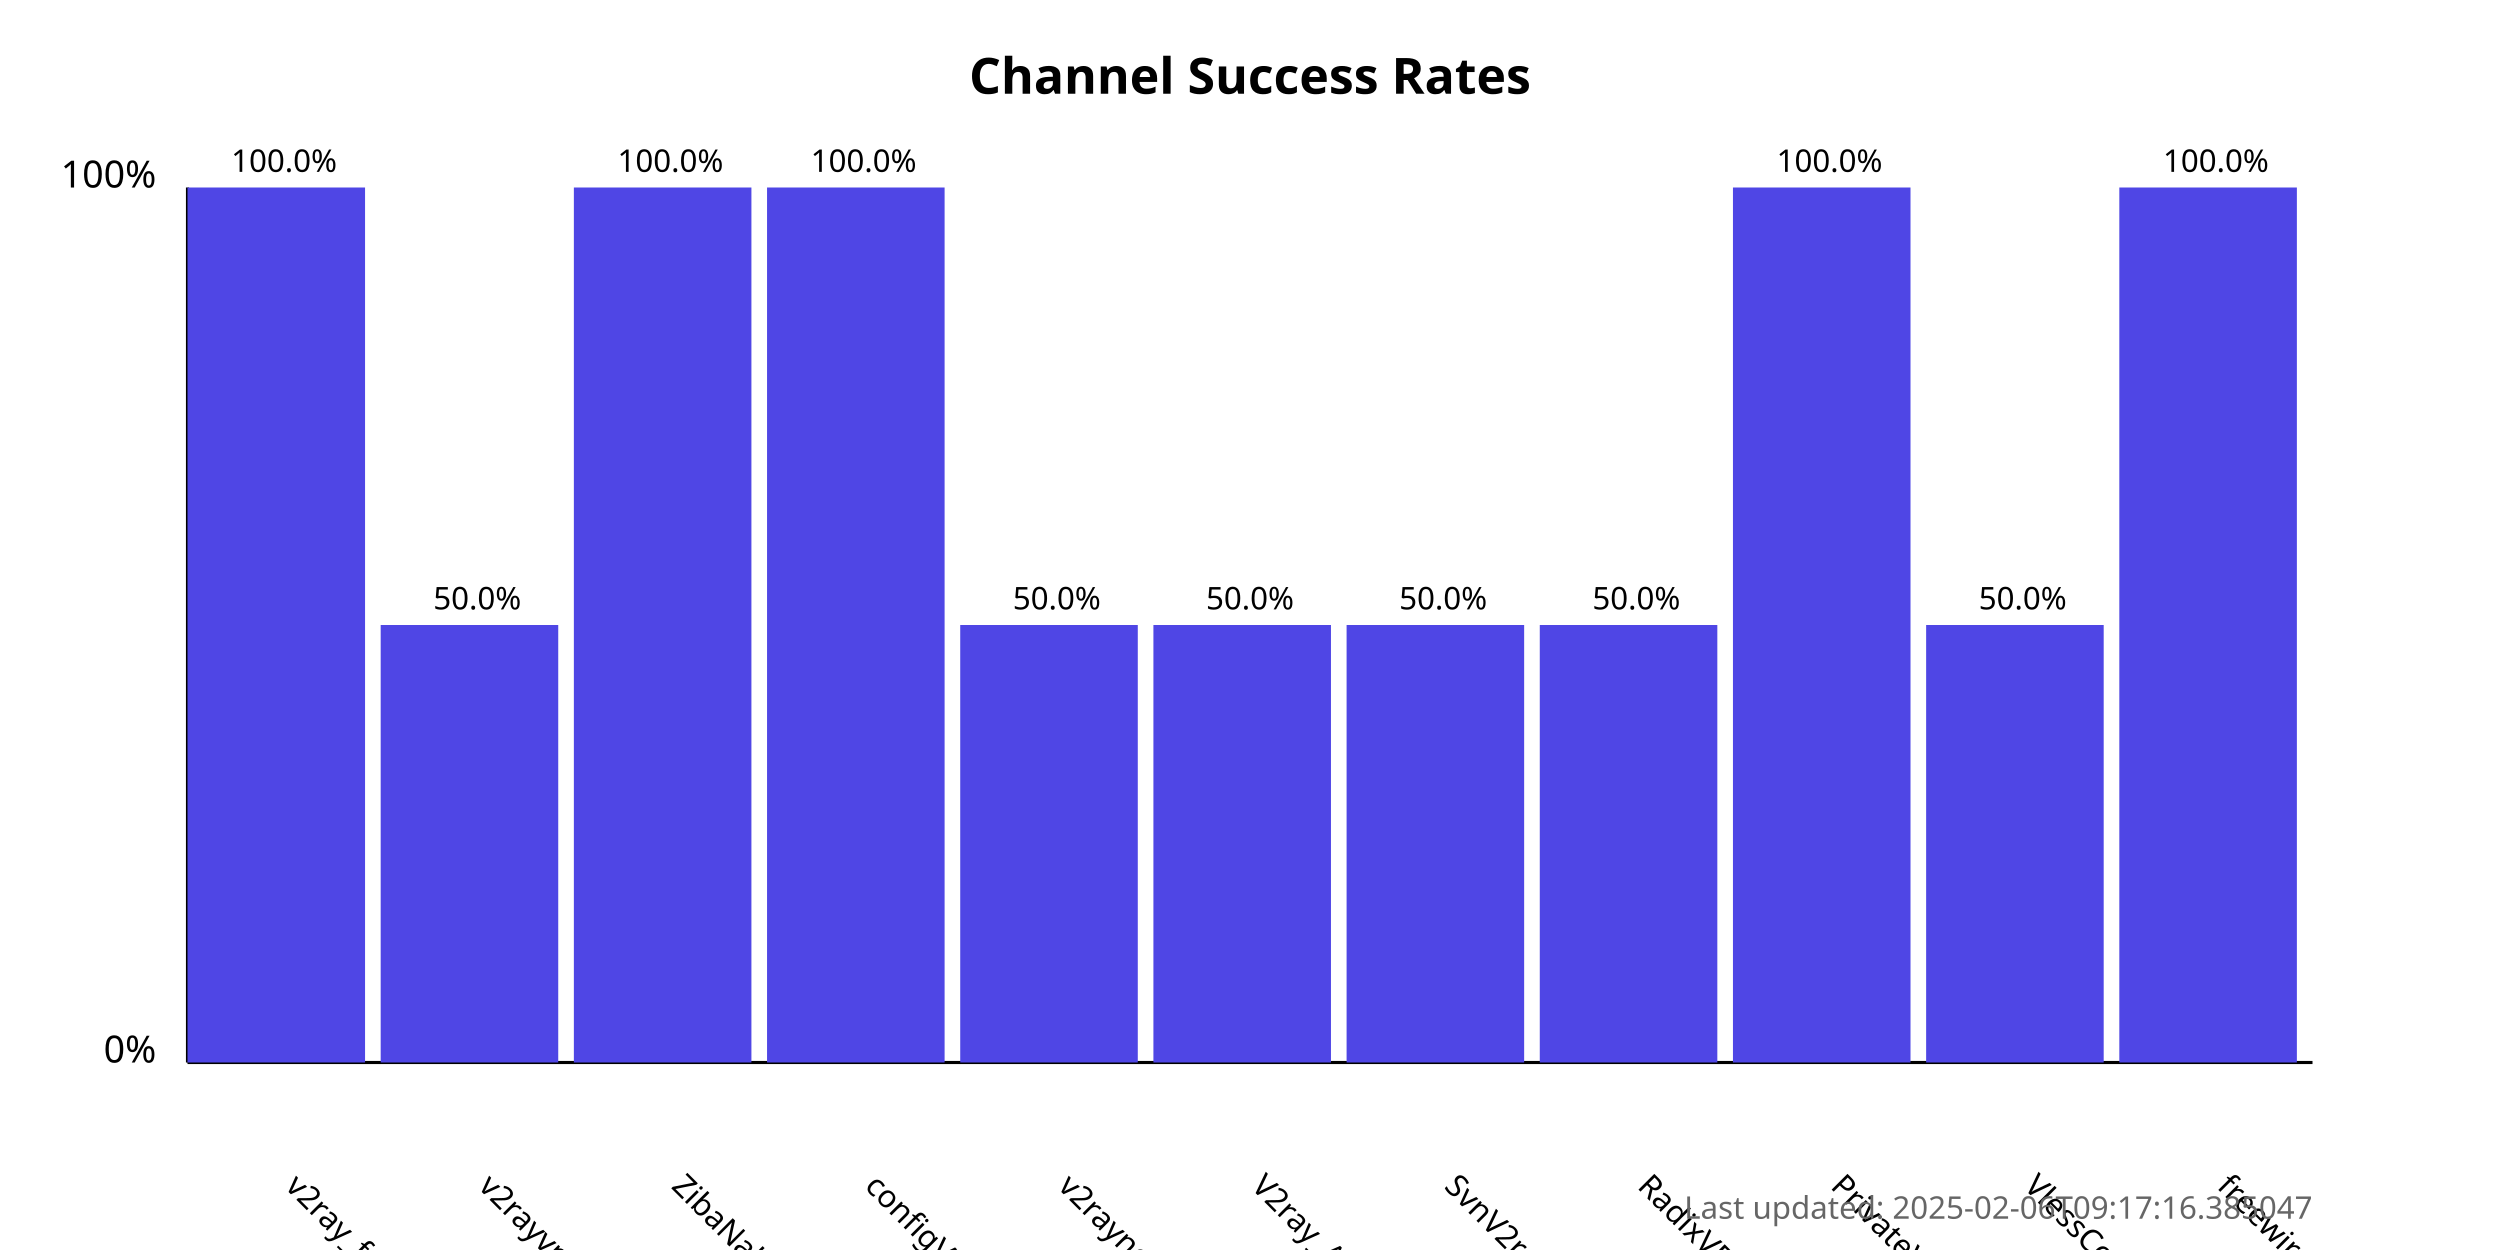
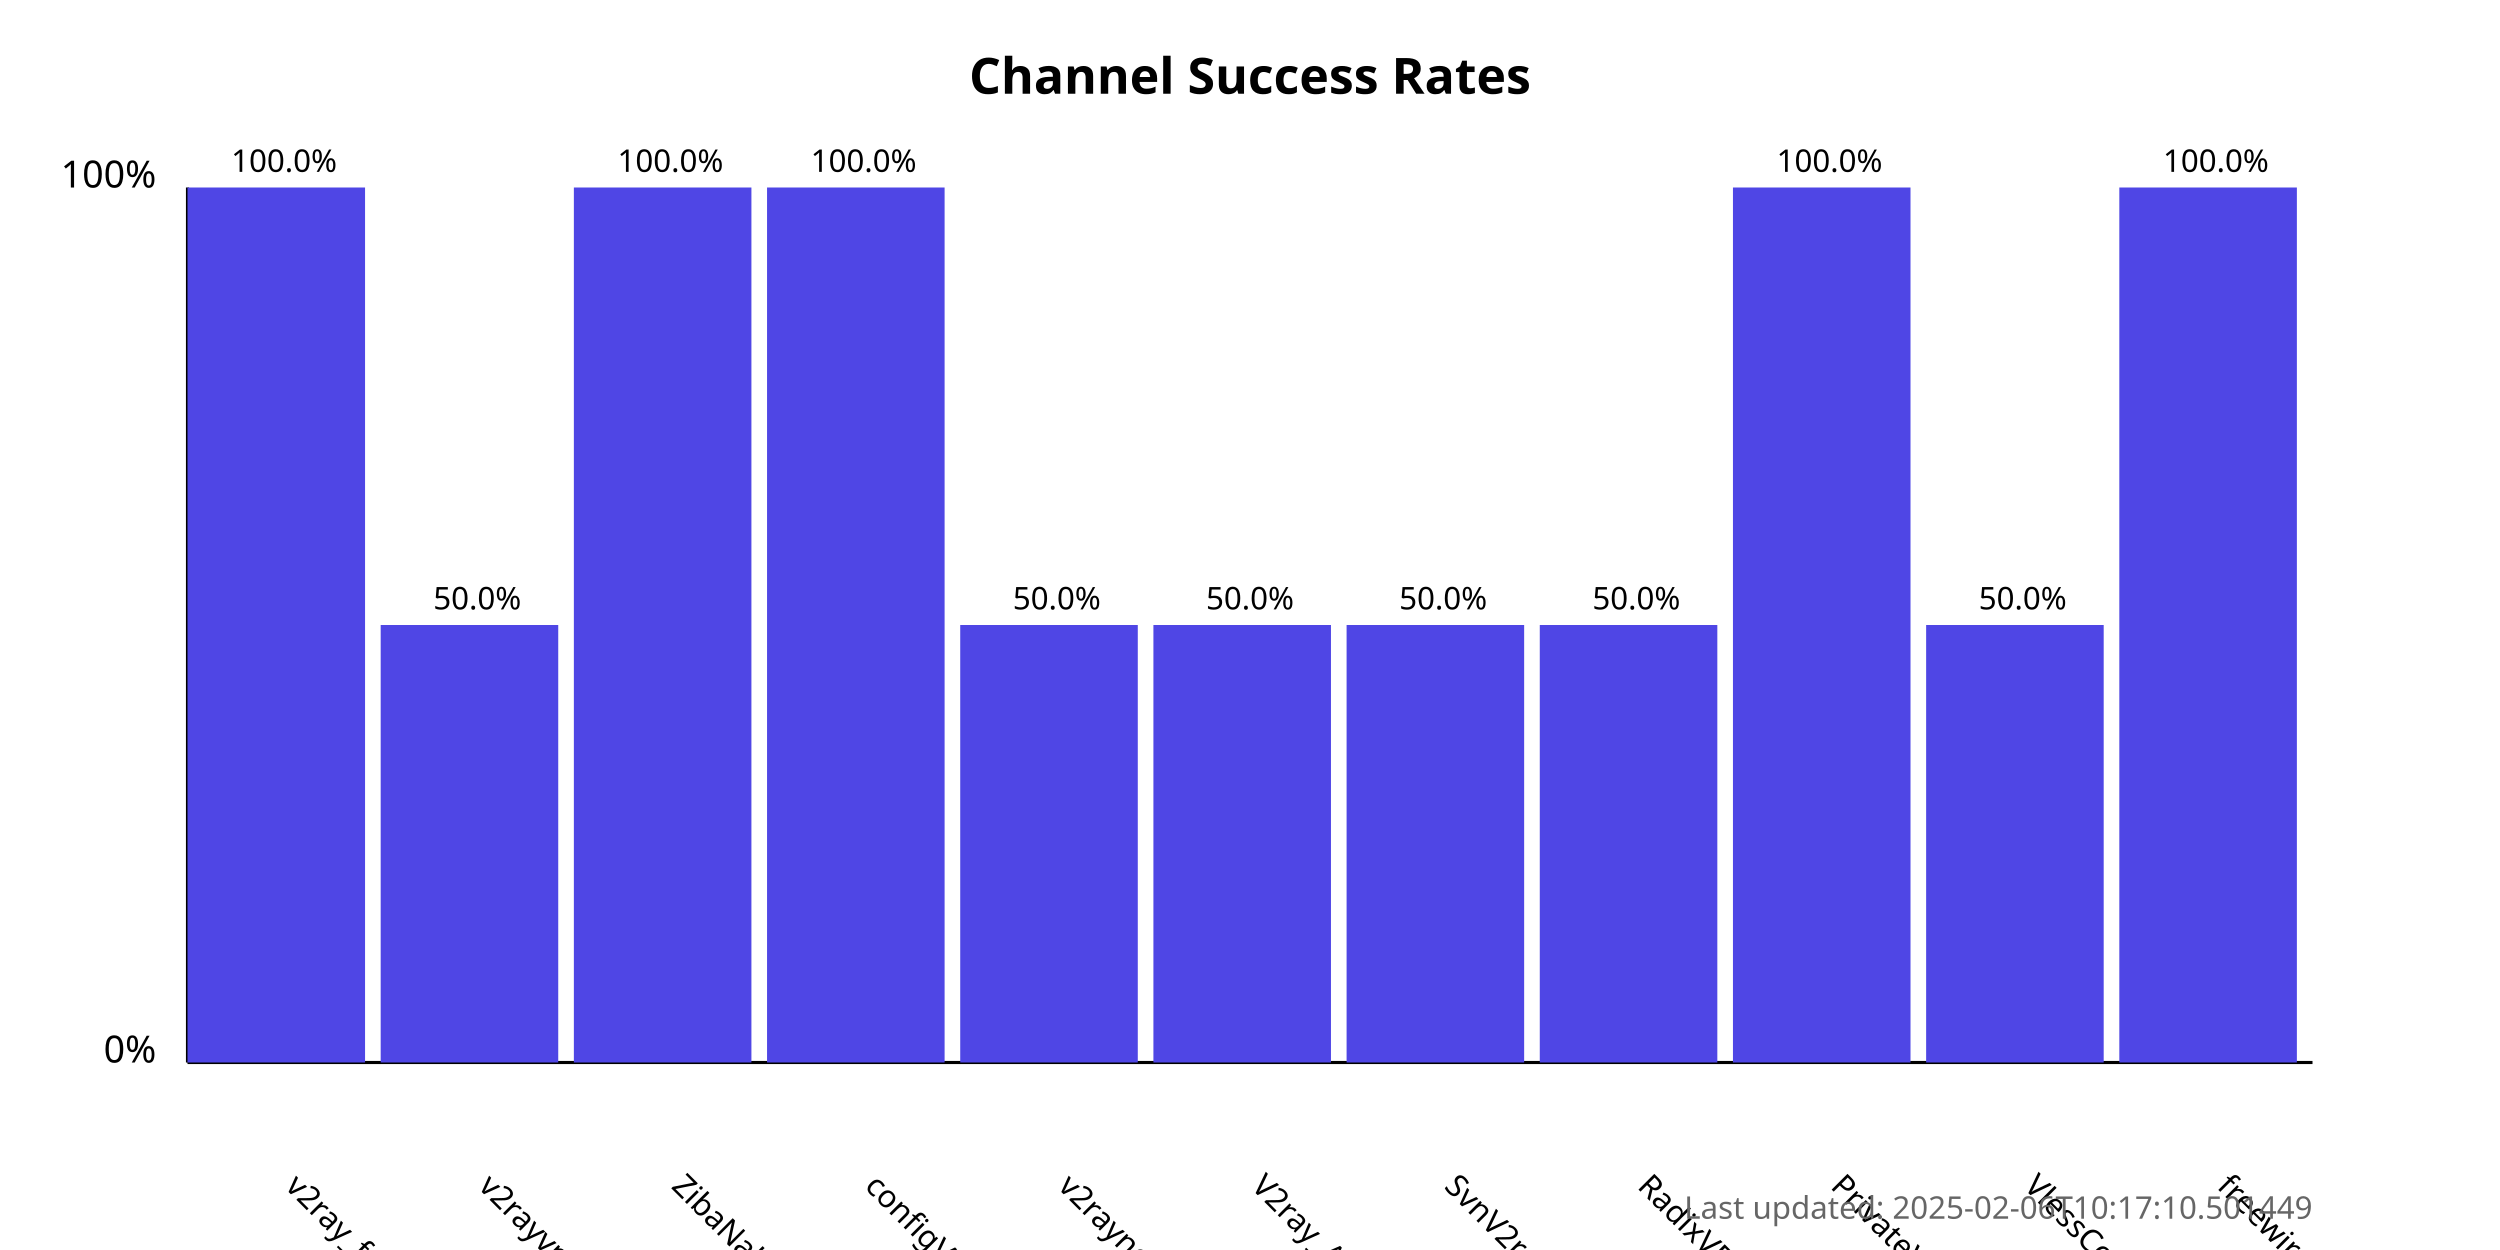
<svg xmlns="http://www.w3.org/2000/svg" width="800" height="400">
  <style>
            .chart-title { font: bold 16px sans-serif; }
            .axis-label { font: 12px sans-serif; }
            .tick-label { font: 10px sans-serif; }
            .bar { fill: #4f46e5; }
            .bar:hover { fill: #6366f1; }
            .timestamp { font: 10px sans-serif; fill: #666; }
        </style>
  <text x="400.0" y="30" text-anchor="middle" class="chart-title">
            Channel Success Rates
        </text>
  <line x1="60" y1="340" x2="60" y2="60" stroke="black" stroke-width="1" />
  <line x1="60" y1="340" x2="740" y2="340" stroke="black" stroke-width="1" />
  <text x="50" y="340" text-anchor="end" class="axis-label">0%</text>
  <text x="50" y="60" text-anchor="end" class="axis-label">100%</text>
  <g>
    <rect x="60" y="60.0" width="56.818" height="280.0" class="bar" />
    <text x="90.909" y="380" transform="rotate(45, 90.90909, 380)" text-anchor="start" class="tick-label">
                v2ray_free_conf
            </text>
    <text x="90.909" y="55.0" text-anchor="middle" class="tick-label">
                100.0%
            </text>
  </g>
  <g>
    <rect x="121.818" y="200.0" width="56.818" height="140.0" class="bar" />
    <text x="152.727" y="380" transform="rotate(45, 152.7273, 380)" text-anchor="start" class="tick-label">
                v2rayvpno
            </text>
    <text x="152.727" y="195.0" text-anchor="middle" class="tick-label">
                50.0%
            </text>
  </g>
  <g>
    <rect x="183.636" y="60.0" width="56.818" height="280.0" class="bar" />
    <text x="214.545" y="380" transform="rotate(45, 214.5455, 380)" text-anchor="start" class="tick-label">
                ZibaNabz
            </text>
    <text x="214.545" y="55.0" text-anchor="middle" class="tick-label">
                100.0%
            </text>
  </g>
  <g>
    <rect x="245.455" y="60.0" width="56.818" height="280.0" class="bar" />
    <text x="276.364" y="380" transform="rotate(45, 276.3636, 380)" text-anchor="start" class="tick-label">
                configV2rayForFree
            </text>
    <text x="276.364" y="55.0" text-anchor="middle" class="tick-label">
                100.0%
            </text>
  </g>
  <g>
    <rect x="307.273" y="200.0" width="56.818" height="140.0" class="bar" />
    <text x="338.182" y="380" transform="rotate(45, 338.1818, 380)" text-anchor="start" class="tick-label">
                v2rayngvpn
            </text>
    <text x="338.182" y="195.0" text-anchor="middle" class="tick-label">
                50.0%
            </text>
  </g>
  <g>
    <rect x="369.091" y="200.0" width="56.818" height="140.0" class="bar" />
    <text x="400.0" y="380" transform="rotate(45, 400.0, 380)" text-anchor="start" class="tick-label">
                V2ray_Alpha
            </text>
    <text x="400.0" y="195.0" text-anchor="middle" class="tick-label">
                50.0%
            </text>
  </g>
  <g>
    <rect x="430.909" y="200.0" width="56.818" height="140.0" class="bar" />
    <text x="461.818" y="380" transform="rotate(45, 461.8182, 380)" text-anchor="start" class="tick-label">
                SvnV2ray
            </text>
    <text x="461.818" y="195.0" text-anchor="middle" class="tick-label">
                50.0%
            </text>
  </g>
  <g>
    <rect x="492.727" y="200.0" width="56.818" height="140.0" class="bar" />
    <text x="523.636" y="380" transform="rotate(45, 523.6364, 380)" text-anchor="start" class="tick-label">
                RadixVPN
            </text>
    <text x="523.636" y="195.0" text-anchor="middle" class="tick-label">
                50.0%
            </text>
  </g>
  <g>
    <rect x="554.545" y="60.0" width="56.818" height="280.0" class="bar" />
    <text x="585.455" y="380" transform="rotate(45, 585.4545, 380)" text-anchor="start" class="tick-label">
                PrivateVPNs
            </text>
    <text x="585.455" y="55.0" text-anchor="middle" class="tick-label">
                100.0%
            </text>
  </g>
  <g>
    <rect x="616.364" y="200.0" width="56.818" height="140.0" class="bar" />
    <text x="647.273" y="380" transform="rotate(45, 647.2727, 380)" text-anchor="start" class="tick-label">
                VlessConfig
            </text>
    <text x="647.273" y="195.0" text-anchor="middle" class="tick-label">
                50.0%
            </text>
  </g>
  <g>
    <rect x="678.182" y="60.0" width="56.818" height="280.0" class="bar" />
    <text x="709.091" y="380" transform="rotate(45, 709.0909, 380)" text-anchor="start" class="tick-label">
                freewireguard
            </text>
    <text x="709.091" y="55.0" text-anchor="middle" class="tick-label">
                100.0%
            </text>
  </g>
  <text x="740" y="390" text-anchor="end" class="timestamp">
-             Last updated: 2025-02-06T09:17:16.385047
+             Last updated: 2025-02-06T10:17:10.501449
        </text>
</svg>
